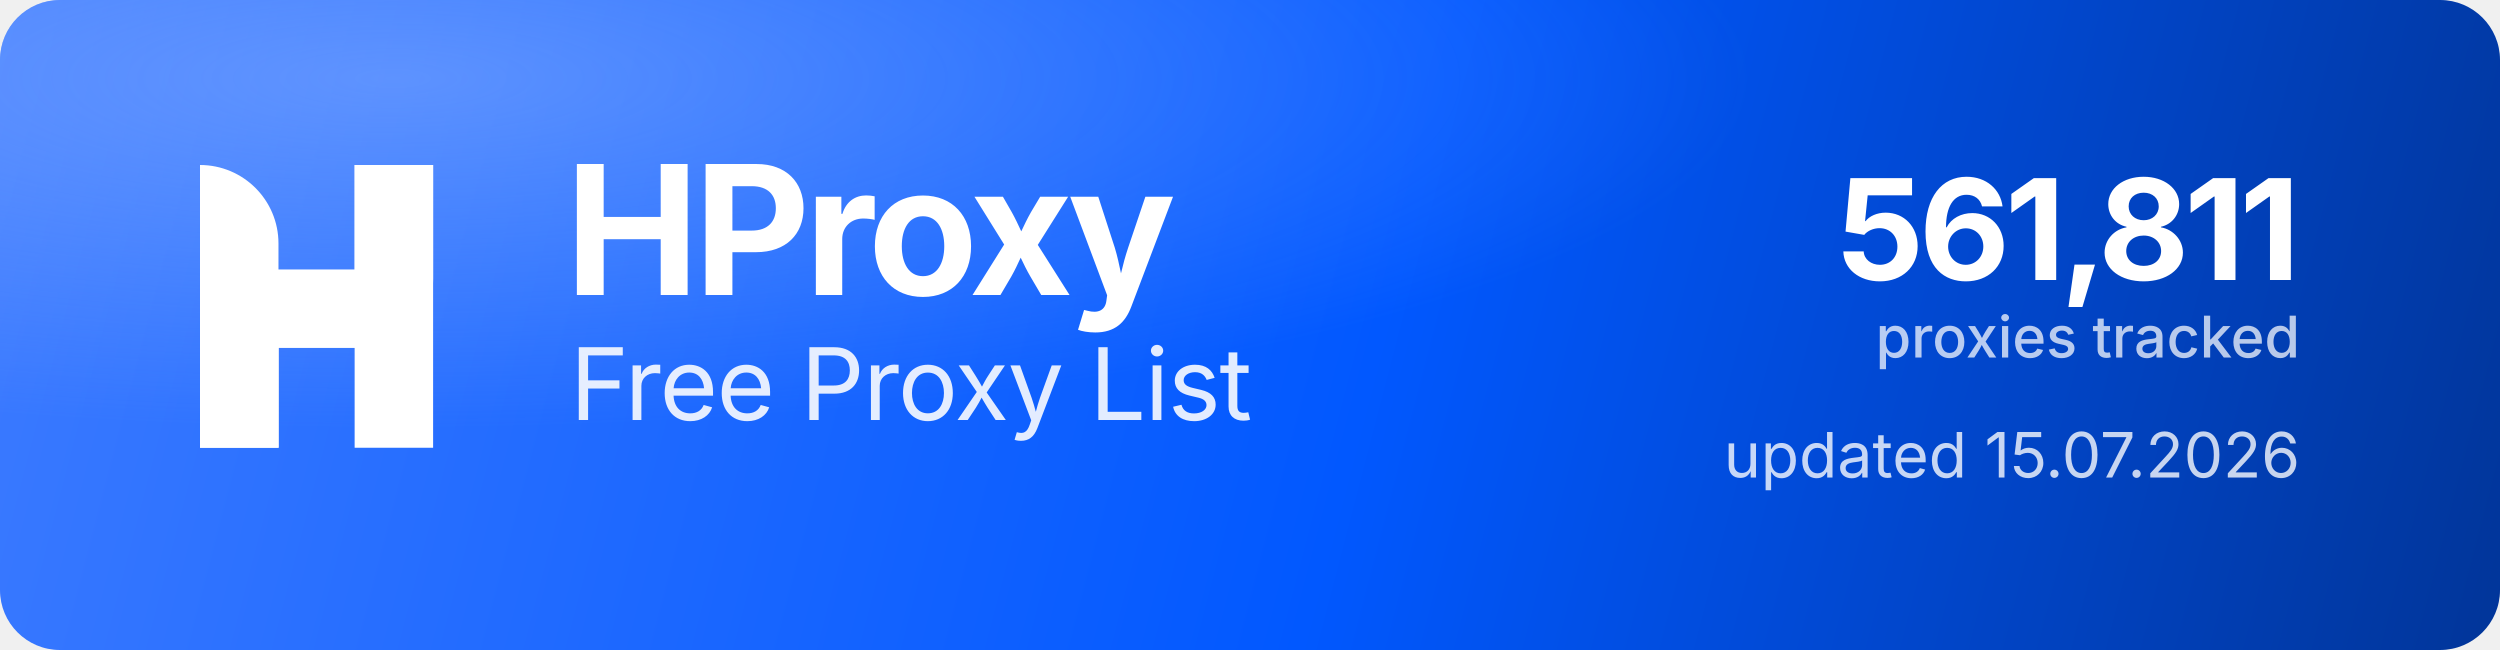
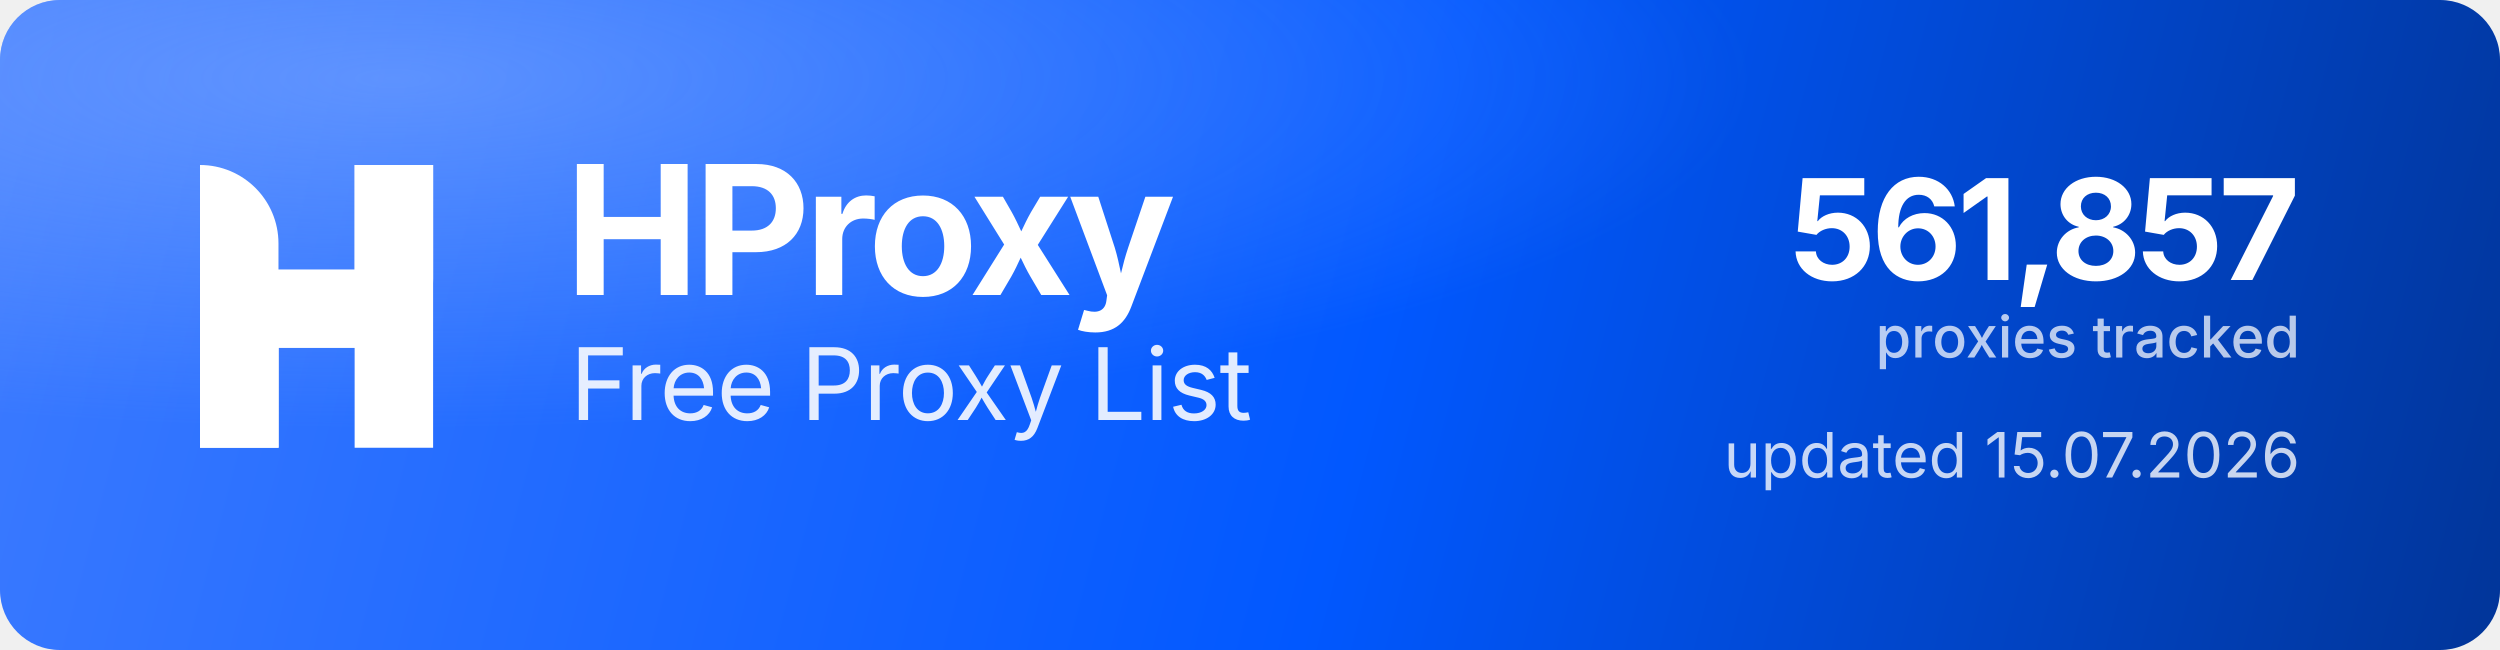
<svg xmlns="http://www.w3.org/2000/svg" width="1000" height="260" viewBox="0 0 1000 260" role="img" aria-label="HProxy Free Proxy List">
  <defs>
    <linearGradient id="hp-bg" x1="0" y1="0" x2="1000" y2="260" gradientUnits="userSpaceOnUse">
      <stop offset="0" stop-color="#3D7BFF" />
      <stop offset="0.55" stop-color="#0158FF" />
      <stop offset="1" stop-color="#013599" />
    </linearGradient>
    <radialGradient id="hp-glow" cx="0.16" cy="0.12" r="0.9">
      <stop offset="0" stop-color="#8FB4FF" stop-opacity="0.5" />
      <stop offset="0.6" stop-color="#8FB4FF" stop-opacity="0" />
    </radialGradient>
  </defs>
  <rect width="1000" height="260" rx="24" fill="url(#hp-bg)" />
  <rect width="1000" height="260" rx="24" fill="url(#hp-glow)" />
  <g transform="translate(80,66) scale(4.35)" fill="#FFFFFF">
    <path d="M0 0V0C3.985 0 7.216 3.231 7.216 7.216V26H0V0Z" />
    <rect x="14.219" width="7.216" height="26" />
    <path d="M7.235 26H0V15.971C0 12.455 2.851 9.604 6.367 9.604H14.22V0H21.437V10.453C21.437 13.97 18.586 16.82 15.069 16.82H7.235V26Z" />
  </g>
  <text x="226" y="118" font-family="'Geist','Inter','Segoe UI',system-ui,-apple-system,Helvetica,Arial,sans-serif" font-size="72" font-weight="700" letter-spacing="-2.3" fill="#FFFFFF">HProxy</text>
  <text x="228" y="168" font-family="'Geist','Inter','Segoe UI',system-ui,-apple-system,Helvetica,Arial,sans-serif" font-size="40" font-weight="400" letter-spacing="-0.5" fill="#FFFFFF" fill-opacity="0.88">Free Proxy List</text>
-   <text x="920" y="112" text-anchor="end" font-family="'Geist','Inter','Segoe UI',system-ui,-apple-system,Helvetica,Arial,sans-serif" font-size="56" font-weight="700" letter-spacing="-2" fill="#FFFFFF">561,811</text>
+   <text x="920" y="112" text-anchor="end" font-family="'Geist','Inter','Segoe UI',system-ui,-apple-system,Helvetica,Arial,sans-serif" font-size="56" font-weight="700" letter-spacing="-2" fill="#FFFFFF">561,857</text>
  <text x="920" y="143" text-anchor="end" font-family="'Geist','Inter','Segoe UI',system-ui,-apple-system,Helvetica,Arial,sans-serif" font-size="23" font-weight="500" fill="#FFFFFF" fill-opacity="0.72">proxies tracked</text>
  <text x="920" y="191" text-anchor="end" font-family="'Geist','Inter','Segoe UI',system-ui,-apple-system,Helvetica,Arial,sans-serif" font-size="25" font-weight="400" fill="#FFFFFF" fill-opacity="0.78">updated 15.07.2026</text>
</svg>
